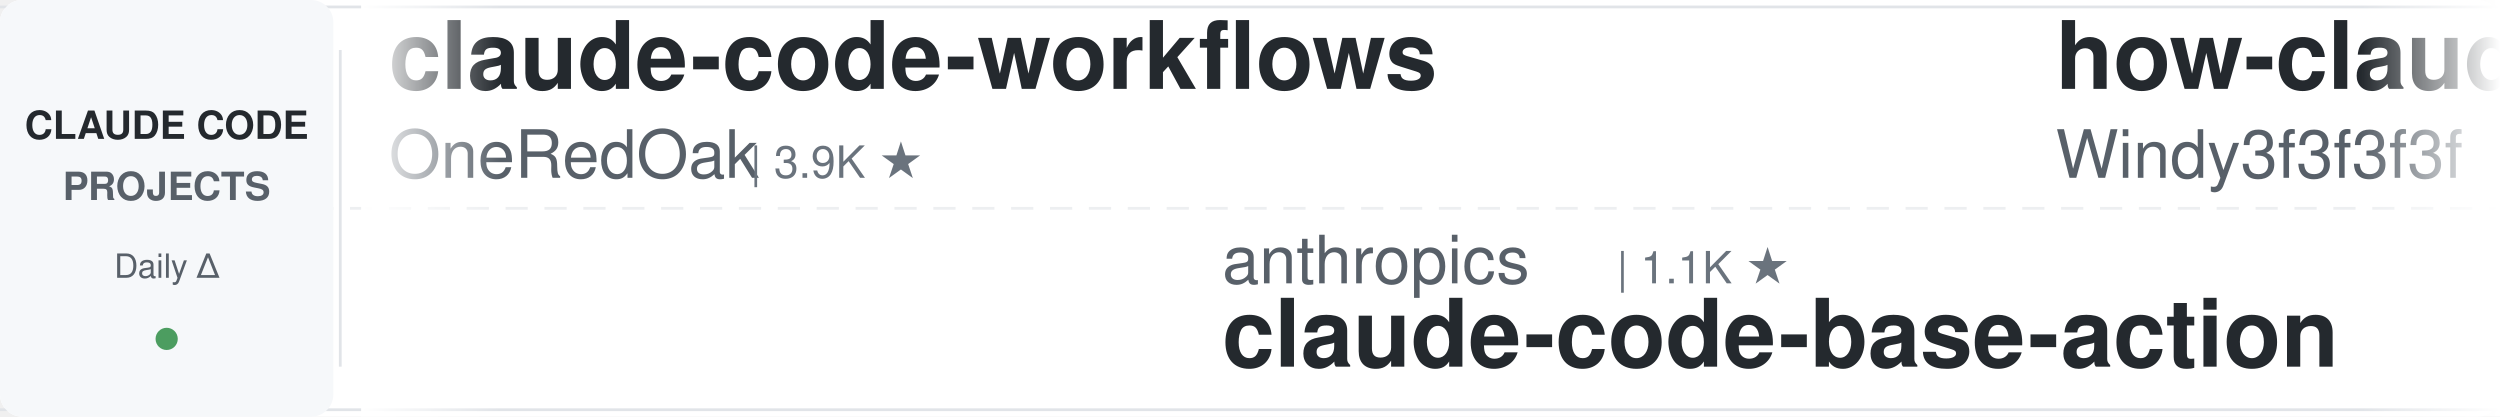
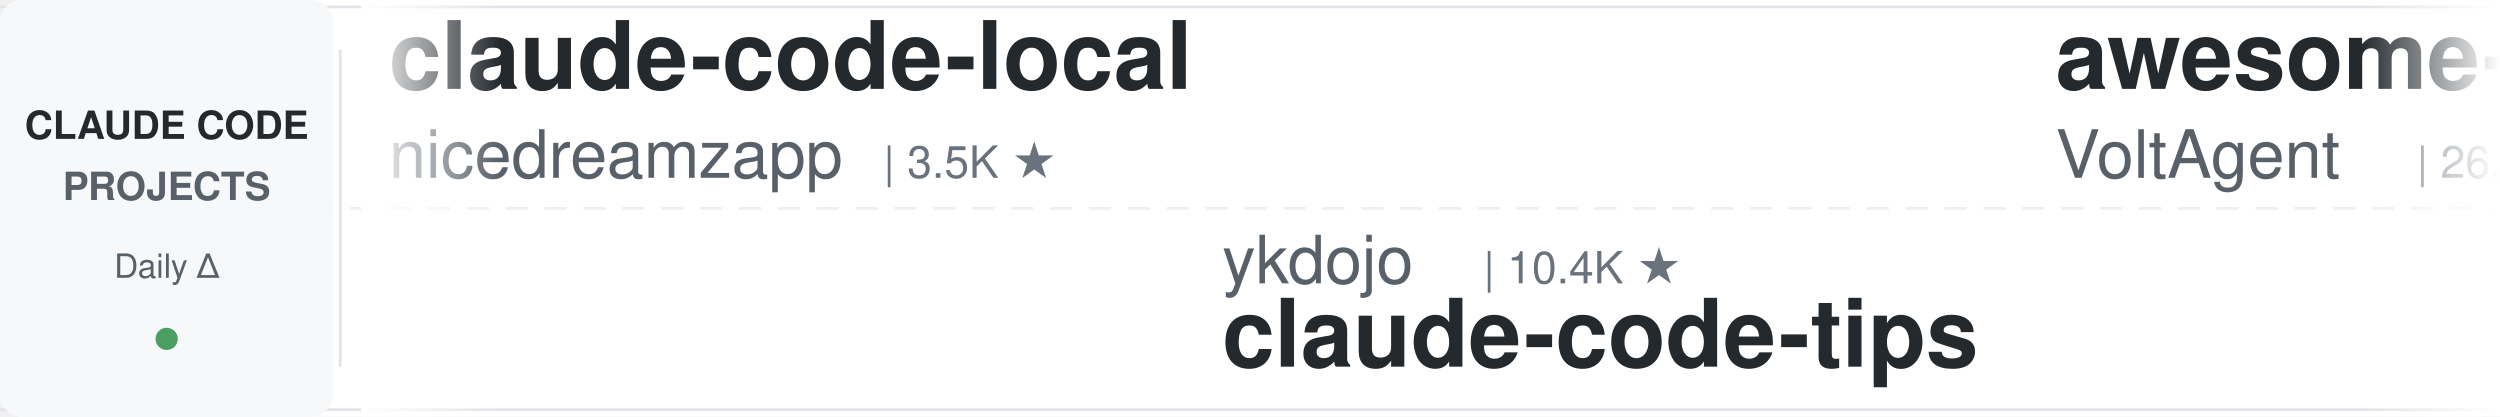
<svg xmlns="http://www.w3.org/2000/svg" width="900" height="150">
  <defs>
    <linearGradient id="leftFade" x1="0%" y1="0%" x2="100%" y2="0%">
      <stop offset="0%" style="stop-color:#ffffff;stop-opacity:1" />
      <stop offset="100%" style="stop-color:#ffffff;stop-opacity:0" />
    </linearGradient>
    <linearGradient id="rightFade" x1="0%" y1="0%" x2="100%" y2="0%">
      <stop offset="0%" style="stop-color:#ffffff;stop-opacity:0" />
      <stop offset="100%" style="stop-color:#ffffff;stop-opacity:1" />
    </linearGradient>
  </defs>
  <rect width="900" height="150" fill="#ffffff" rx="8" />
  <rect x="0" y="2" width="900" height="1" fill="#e1e4e8" />
  <rect x="0" y="147" width="900" height="1" fill="#e1e4e8" />
  <line x1="0" y1="75" x2="900" y2="75" stroke="#e1e4e8" stroke-width="1" stroke-dasharray="8 6" opacity="0.6" />
  <rect x="0" y="0" width="120" height="150" fill="#f6f8fa" rx="8" />
  <text x="60" y="50" font-family="-apple-system, BlinkMacSystemFont, 'Segoe UI', Helvetica, Arial, sans-serif" font-size="14" font-weight="600" fill="#24292e" text-anchor="middle">CLAUDE CODE</text>
  <text x="60" y="72" font-family="-apple-system, BlinkMacSystemFont, 'Segoe UI', Helvetica, Arial, sans-serif" font-size="14" font-weight="600" fill="#586069" text-anchor="middle">PROJECTS</text>
  <text x="60" y="100" font-family="-apple-system, BlinkMacSystemFont, 'Segoe UI', Helvetica, Arial, sans-serif" font-size="12" font-weight="500" fill="#586069" text-anchor="middle">Daily Δ</text>
  <circle cx="60" cy="122" r="4" fill="#22863a" opacity="0.8" />
  <rect x="122" y="18" width="1" height="114" fill="#e1e4e8" />
  <clipPath id="tickerClip">
    <rect x="130" y="0" width="770" height="150" />
  </clipPath>
  <g clip-path="url(#tickerClip)">
    <g id="tickerItems">
      <animateTransform attributeName="transform" attributeType="XML" type="translate" from="0 0" to="-3000 0" dur="54s" repeatCount="indefinite" />
      <g transform="translate(0, 0)">
-         <text x="140" y="32" font-family="-apple-system, BlinkMacSystemFont, 'Segoe UI', Helvetica, Arial, sans-serif" font-size="34" font-weight="600" fill="#24292e">claude-code-workflows</text>
-         <text x="140" y="64" font-family="-apple-system, BlinkMacSystemFont, 'Segoe UI', Helvetica, Arial, sans-serif" font-size="24" font-weight="400" fill="#586069">OneRedOak</text>
-         <text x="270" y="64" font-family="-apple-system, BlinkMacSystemFont, 'Segoe UI', Helvetica, Arial, sans-serif" font-size="16" font-weight="500" fill="#6a737d">| 3.9K ★</text>
+         <text x="140" y="32" font-family="-apple-system, BlinkMacSystemFont, 'Segoe UI', Helvetica, Arial, sans-serif" font-size="34" font-weight="600" fill="#24292e">claude-code-local</text>
+         <text x="140" y="64" font-family="-apple-system, BlinkMacSystemFont, 'Segoe UI', Helvetica, Arial, sans-serif" font-size="24" font-weight="400" fill="#586069">nicedreamzapp</text>
+         <text x="318" y="64" font-family="-apple-system, BlinkMacSystemFont, 'Segoe UI', Helvetica, Arial, sans-serif" font-size="16" font-weight="500" fill="#6a737d">| 3.5K ★</text>
      </g>
      <g transform="translate(300, 0)">
-         <text x="140" y="102" font-family="-apple-system, BlinkMacSystemFont, 'Segoe UI', Helvetica, Arial, sans-serif" font-size="24" font-weight="400" fill="#586069">anthropics</text>
-         <text x="282" y="102" font-family="-apple-system, BlinkMacSystemFont, 'Segoe UI', Helvetica, Arial, sans-serif" font-size="16" font-weight="500" fill="#6a737d">| 1.1K ★</text>
-         <text x="140" y="132" font-family="-apple-system, BlinkMacSystemFont, 'Segoe UI', Helvetica, Arial, sans-serif" font-size="34" font-weight="600" fill="#24292e">claude-code-base-action</text>
+         <text x="140" y="102" font-family="-apple-system, BlinkMacSystemFont, 'Segoe UI', Helvetica, Arial, sans-serif" font-size="24" font-weight="400" fill="#586069">ykdojo</text>
+         <text x="234" y="102" font-family="-apple-system, BlinkMacSystemFont, 'Segoe UI', Helvetica, Arial, sans-serif" font-size="16" font-weight="500" fill="#6a737d">| 10.4K ★</text>
+         <text x="140" y="132" font-family="-apple-system, BlinkMacSystemFont, 'Segoe UI', Helvetica, Arial, sans-serif" font-size="34" font-weight="600" fill="#24292e">claude-code-tips</text>
      </g>
      <g transform="translate(600, 0)">
-         <text x="140" y="32" font-family="-apple-system, BlinkMacSystemFont, 'Segoe UI', Helvetica, Arial, sans-serif" font-size="34" font-weight="600" fill="#24292e">how-claude-code-works</text>
-         <text x="140" y="64" font-family="-apple-system, BlinkMacSystemFont, 'Segoe UI', Helvetica, Arial, sans-serif" font-size="24" font-weight="400" fill="#586069">Windy3f3f3f3f</text>
-         <text x="318" y="64" font-family="-apple-system, BlinkMacSystemFont, 'Segoe UI', Helvetica, Arial, sans-serif" font-size="16" font-weight="500" fill="#6a737d">| 3.8K ★</text>
+         <text x="140" y="32" font-family="-apple-system, BlinkMacSystemFont, 'Segoe UI', Helvetica, Arial, sans-serif" font-size="34" font-weight="600" fill="#24292e">awesome-claude-code-suba...</text>
+         <text x="140" y="64" font-family="-apple-system, BlinkMacSystemFont, 'Segoe UI', Helvetica, Arial, sans-serif" font-size="24" font-weight="400" fill="#586069">VoltAgent</text>
+         <text x="270" y="64" font-family="-apple-system, BlinkMacSystemFont, 'Segoe UI', Helvetica, Arial, sans-serif" font-size="16" font-weight="500" fill="#6a737d">| 26.7K ★</text>
      </g>
      <g transform="translate(900, 0)">
-         <text x="140" y="102" font-family="-apple-system, BlinkMacSystemFont, 'Segoe UI', Helvetica, Arial, sans-serif" font-size="24" font-weight="400" fill="#586069">Yeachan-Heo</text>
-         <text x="294" y="102" font-family="-apple-system, BlinkMacSystemFont, 'Segoe UI', Helvetica, Arial, sans-serif" font-size="16" font-weight="500" fill="#6a737d">| 41.0K ★</text>
-         <text x="140" y="132" font-family="-apple-system, BlinkMacSystemFont, 'Segoe UI', Helvetica, Arial, sans-serif" font-size="34" font-weight="600" fill="#24292e">oh-my-claudecode</text>
+         <text x="140" y="102" font-family="-apple-system, BlinkMacSystemFont, 'Segoe UI', Helvetica, Arial, sans-serif" font-size="24" font-weight="400" fill="#586069">oboard</text>
+         <text x="234" y="102" font-family="-apple-system, BlinkMacSystemFont, 'Segoe UI', Helvetica, Arial, sans-serif" font-size="16" font-weight="500" fill="#6a737d">| 3.3K ★</text>
+         <text x="140" y="132" font-family="-apple-system, BlinkMacSystemFont, 'Segoe UI', Helvetica, Arial, sans-serif" font-size="34" font-weight="600" fill="#24292e">claude-code-rev</text>
      </g>
      <g transform="translate(1200, 0)">
-         <text x="140" y="32" font-family="-apple-system, BlinkMacSystemFont, 'Segoe UI', Helvetica, Arial, sans-serif" font-size="34" font-weight="600" fill="#24292e">claude-code-engineering</text>
-         <text x="140" y="64" font-family="-apple-system, BlinkMacSystemFont, 'Segoe UI', Helvetica, Arial, sans-serif" font-size="24" font-weight="400" fill="#586069">huangjia2019</text>
-         <text x="306" y="64" font-family="-apple-system, BlinkMacSystemFont, 'Segoe UI', Helvetica, Arial, sans-serif" font-size="16" font-weight="500" fill="#6a737d">| 1.2K ★</text>
+         <text x="140" y="32" font-family="-apple-system, BlinkMacSystemFont, 'Segoe UI', Helvetica, Arial, sans-serif" font-size="34" font-weight="600" fill="#24292e">andrej-karpathy-skills</text>
+         <text x="140" y="64" font-family="-apple-system, BlinkMacSystemFont, 'Segoe UI', Helvetica, Arial, sans-serif" font-size="24" font-weight="400" fill="#586069">multica-ai</text>
+         <text x="282" y="64" font-family="-apple-system, BlinkMacSystemFont, 'Segoe UI', Helvetica, Arial, sans-serif" font-size="16" font-weight="500" fill="#6a737d">| 234.7K ★</text>
      </g>
      <g transform="translate(1500, 0)">
-         <text x="140" y="102" font-family="-apple-system, BlinkMacSystemFont, 'Segoe UI', Helvetica, Arial, sans-serif" font-size="24" font-weight="400" fill="#586069">WorldFlowAI</text>
-         <text x="294" y="102" font-family="-apple-system, BlinkMacSystemFont, 'Segoe UI', Helvetica, Arial, sans-serif" font-size="16" font-weight="500" fill="#6a737d">| 6.7K ★</text>
-         <text x="140" y="132" font-family="-apple-system, BlinkMacSystemFont, 'Segoe UI', Helvetica, Arial, sans-serif" font-size="34" font-weight="600" fill="#24292e">everything-claude-code</text>
+         <text x="140" y="102" font-family="-apple-system, BlinkMacSystemFont, 'Segoe UI', Helvetica, Arial, sans-serif" font-size="24" font-weight="400" fill="#586069">wanshuiyin</text>
+         <text x="282" y="102" font-family="-apple-system, BlinkMacSystemFont, 'Segoe UI', Helvetica, Arial, sans-serif" font-size="16" font-weight="500" fill="#6a737d">| 19.5K ★</text>
+         <text x="140" y="132" font-family="-apple-system, BlinkMacSystemFont, 'Segoe UI', Helvetica, Arial, sans-serif" font-size="34" font-weight="600" fill="#24292e">Auto-claude-code-researc...</text>
      </g>
      <g transform="translate(1800, 0)">
-         <text x="140" y="32" font-family="-apple-system, BlinkMacSystemFont, 'Segoe UI', Helvetica, Arial, sans-serif" font-size="34" font-weight="600" fill="#24292e">claude-code-hooks-master...</text>
-         <text x="140" y="64" font-family="-apple-system, BlinkMacSystemFont, 'Segoe UI', Helvetica, Arial, sans-serif" font-size="24" font-weight="400" fill="#586069">disler</text>
-         <text x="234" y="64" font-family="-apple-system, BlinkMacSystemFont, 'Segoe UI', Helvetica, Arial, sans-serif" font-size="16" font-weight="500" fill="#6a737d">| 4.0K ★</text>
+         <text x="140" y="32" font-family="-apple-system, BlinkMacSystemFont, 'Segoe UI', Helvetica, Arial, sans-serif" font-size="34" font-weight="600" fill="#24292e">claude-code-ultimate-gui...</text>
+         <text x="140" y="64" font-family="-apple-system, BlinkMacSystemFont, 'Segoe UI', Helvetica, Arial, sans-serif" font-size="24" font-weight="400" fill="#586069">FlorianBruniaux</text>
+         <text x="342" y="64" font-family="-apple-system, BlinkMacSystemFont, 'Segoe UI', Helvetica, Arial, sans-serif" font-size="16" font-weight="500" fill="#6a737d">| 6.5K ★</text>
      </g>
      <g transform="translate(2100, 0)">
-         <text x="140" y="102" font-family="-apple-system, BlinkMacSystemFont, 'Segoe UI', Helvetica, Arial, sans-serif" font-size="24" font-weight="400" fill="#586069">zebbern</text>
-         <text x="246" y="102" font-family="-apple-system, BlinkMacSystemFont, 'Segoe UI', Helvetica, Arial, sans-serif" font-size="16" font-weight="500" fill="#6a737d">| 4.7K ★</text>
+         <text x="140" y="102" font-family="-apple-system, BlinkMacSystemFont, 'Segoe UI', Helvetica, Arial, sans-serif" font-size="24" font-weight="400" fill="#586069">Cranot</text>
+         <text x="234" y="102" font-family="-apple-system, BlinkMacSystemFont, 'Segoe UI', Helvetica, Arial, sans-serif" font-size="16" font-weight="500" fill="#6a737d">| 2.9K ★</text>
        <text x="140" y="132" font-family="-apple-system, BlinkMacSystemFont, 'Segoe UI', Helvetica, Arial, sans-serif" font-size="34" font-weight="600" fill="#24292e">claude-code-guide</text>
      </g>
      <g transform="translate(2400, 0)">
-         <text x="140" y="32" font-family="-apple-system, BlinkMacSystemFont, 'Segoe UI', Helvetica, Arial, sans-serif" font-size="34" font-weight="600" fill="#24292e">Open-ClaudeCode</text>
-         <text x="140" y="64" font-family="-apple-system, BlinkMacSystemFont, 'Segoe UI', Helvetica, Arial, sans-serif" font-size="24" font-weight="400" fill="#586069">LING71671</text>
-         <text x="270" y="64" font-family="-apple-system, BlinkMacSystemFont, 'Segoe UI', Helvetica, Arial, sans-serif" font-size="16" font-weight="500" fill="#6a737d">| 995 ★</text>
+         <text x="140" y="32" font-family="-apple-system, BlinkMacSystemFont, 'Segoe UI', Helvetica, Arial, sans-serif" font-size="34" font-weight="600" fill="#24292e">claude-code-from-scratch</text>
+         <text x="140" y="64" font-family="-apple-system, BlinkMacSystemFont, 'Segoe UI', Helvetica, Arial, sans-serif" font-size="24" font-weight="400" fill="#586069">Windy3f3f3f3f</text>
+         <text x="318" y="64" font-family="-apple-system, BlinkMacSystemFont, 'Segoe UI', Helvetica, Arial, sans-serif" font-size="16" font-weight="500" fill="#6a737d">| 2.8K ★</text>
      </g>
      <g transform="translate(2700, 0)">
-         <text x="140" y="102" font-family="-apple-system, BlinkMacSystemFont, 'Segoe UI', Helvetica, Arial, sans-serif" font-size="24" font-weight="400" fill="#586069">mrpaidsocial</text>
-         <text x="306" y="102" font-family="-apple-system, BlinkMacSystemFont, 'Segoe UI', Helvetica, Arial, sans-serif" font-size="16" font-weight="500" fill="#6a737d">| 1.7K ★</text>
-         <text x="140" y="132" font-family="-apple-system, BlinkMacSystemFont, 'Segoe UI', Helvetica, Arial, sans-serif" font-size="34" font-weight="600" fill="#24292e">arcads-claude-code-mrpai...</text>
+         <text x="140" y="102" font-family="-apple-system, BlinkMacSystemFont, 'Segoe UI', Helvetica, Arial, sans-serif" font-size="24" font-weight="400" fill="#586069">ChrisWiles</text>
+         <text x="282" y="102" font-family="-apple-system, BlinkMacSystemFont, 'Segoe UI', Helvetica, Arial, sans-serif" font-size="16" font-weight="500" fill="#6a737d">| 6.1K ★</text>
+         <text x="140" y="132" font-family="-apple-system, BlinkMacSystemFont, 'Segoe UI', Helvetica, Arial, sans-serif" font-size="34" font-weight="600" fill="#24292e">claude-code-showcase</text>
      </g>
      <g transform="translate(3000, 0)">
-         <text x="140" y="32" font-family="-apple-system, BlinkMacSystemFont, 'Segoe UI', Helvetica, Arial, sans-serif" font-size="34" font-weight="600" fill="#24292e">claude-code-workflows</text>
-         <text x="140" y="64" font-family="-apple-system, BlinkMacSystemFont, 'Segoe UI', Helvetica, Arial, sans-serif" font-size="24" font-weight="400" fill="#586069">OneRedOak</text>
-         <text x="270" y="64" font-family="-apple-system, BlinkMacSystemFont, 'Segoe UI', Helvetica, Arial, sans-serif" font-size="16" font-weight="500" fill="#6a737d">| 3.9K ★</text>
+         <text x="140" y="32" font-family="-apple-system, BlinkMacSystemFont, 'Segoe UI', Helvetica, Arial, sans-serif" font-size="34" font-weight="600" fill="#24292e">claude-code-local</text>
+         <text x="140" y="64" font-family="-apple-system, BlinkMacSystemFont, 'Segoe UI', Helvetica, Arial, sans-serif" font-size="24" font-weight="400" fill="#586069">nicedreamzapp</text>
+         <text x="318" y="64" font-family="-apple-system, BlinkMacSystemFont, 'Segoe UI', Helvetica, Arial, sans-serif" font-size="16" font-weight="500" fill="#6a737d">| 3.5K ★</text>
      </g>
      <g transform="translate(3300, 0)">
-         <text x="140" y="102" font-family="-apple-system, BlinkMacSystemFont, 'Segoe UI', Helvetica, Arial, sans-serif" font-size="24" font-weight="400" fill="#586069">anthropics</text>
-         <text x="282" y="102" font-family="-apple-system, BlinkMacSystemFont, 'Segoe UI', Helvetica, Arial, sans-serif" font-size="16" font-weight="500" fill="#6a737d">| 1.1K ★</text>
-         <text x="140" y="132" font-family="-apple-system, BlinkMacSystemFont, 'Segoe UI', Helvetica, Arial, sans-serif" font-size="34" font-weight="600" fill="#24292e">claude-code-base-action</text>
+         <text x="140" y="102" font-family="-apple-system, BlinkMacSystemFont, 'Segoe UI', Helvetica, Arial, sans-serif" font-size="24" font-weight="400" fill="#586069">ykdojo</text>
+         <text x="234" y="102" font-family="-apple-system, BlinkMacSystemFont, 'Segoe UI', Helvetica, Arial, sans-serif" font-size="16" font-weight="500" fill="#6a737d">| 10.4K ★</text>
+         <text x="140" y="132" font-family="-apple-system, BlinkMacSystemFont, 'Segoe UI', Helvetica, Arial, sans-serif" font-size="34" font-weight="600" fill="#24292e">claude-code-tips</text>
      </g>
      <g transform="translate(3600, 0)">
-         <text x="140" y="32" font-family="-apple-system, BlinkMacSystemFont, 'Segoe UI', Helvetica, Arial, sans-serif" font-size="34" font-weight="600" fill="#24292e">how-claude-code-works</text>
-         <text x="140" y="64" font-family="-apple-system, BlinkMacSystemFont, 'Segoe UI', Helvetica, Arial, sans-serif" font-size="24" font-weight="400" fill="#586069">Windy3f3f3f3f</text>
-         <text x="318" y="64" font-family="-apple-system, BlinkMacSystemFont, 'Segoe UI', Helvetica, Arial, sans-serif" font-size="16" font-weight="500" fill="#6a737d">| 3.8K ★</text>
+         <text x="140" y="32" font-family="-apple-system, BlinkMacSystemFont, 'Segoe UI', Helvetica, Arial, sans-serif" font-size="34" font-weight="600" fill="#24292e">awesome-claude-code-suba...</text>
+         <text x="140" y="64" font-family="-apple-system, BlinkMacSystemFont, 'Segoe UI', Helvetica, Arial, sans-serif" font-size="24" font-weight="400" fill="#586069">VoltAgent</text>
+         <text x="270" y="64" font-family="-apple-system, BlinkMacSystemFont, 'Segoe UI', Helvetica, Arial, sans-serif" font-size="16" font-weight="500" fill="#6a737d">| 26.7K ★</text>
      </g>
      <g transform="translate(3900, 0)">
-         <text x="140" y="102" font-family="-apple-system, BlinkMacSystemFont, 'Segoe UI', Helvetica, Arial, sans-serif" font-size="24" font-weight="400" fill="#586069">Yeachan-Heo</text>
-         <text x="294" y="102" font-family="-apple-system, BlinkMacSystemFont, 'Segoe UI', Helvetica, Arial, sans-serif" font-size="16" font-weight="500" fill="#6a737d">| 41.0K ★</text>
-         <text x="140" y="132" font-family="-apple-system, BlinkMacSystemFont, 'Segoe UI', Helvetica, Arial, sans-serif" font-size="34" font-weight="600" fill="#24292e">oh-my-claudecode</text>
+         <text x="140" y="102" font-family="-apple-system, BlinkMacSystemFont, 'Segoe UI', Helvetica, Arial, sans-serif" font-size="24" font-weight="400" fill="#586069">oboard</text>
+         <text x="234" y="102" font-family="-apple-system, BlinkMacSystemFont, 'Segoe UI', Helvetica, Arial, sans-serif" font-size="16" font-weight="500" fill="#6a737d">| 3.3K ★</text>
+         <text x="140" y="132" font-family="-apple-system, BlinkMacSystemFont, 'Segoe UI', Helvetica, Arial, sans-serif" font-size="34" font-weight="600" fill="#24292e">claude-code-rev</text>
      </g>
    </g>
  </g>
  <rect x="130" y="0" width="50" height="150" fill="url(#leftFade)" />
  <rect x="850" y="0" width="50" height="150" fill="url(#rightFade)" />
</svg>
